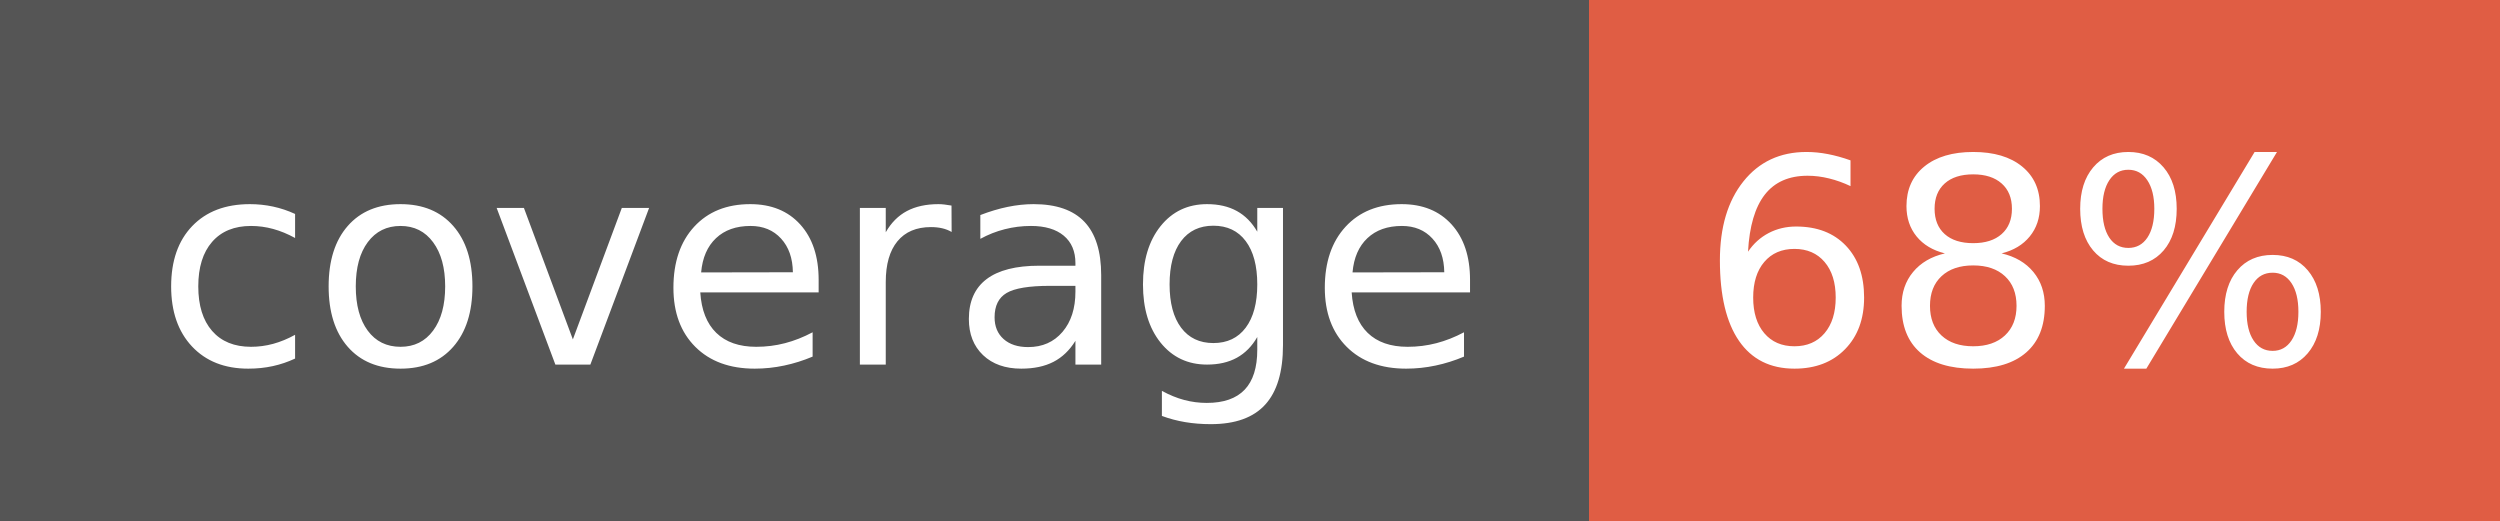
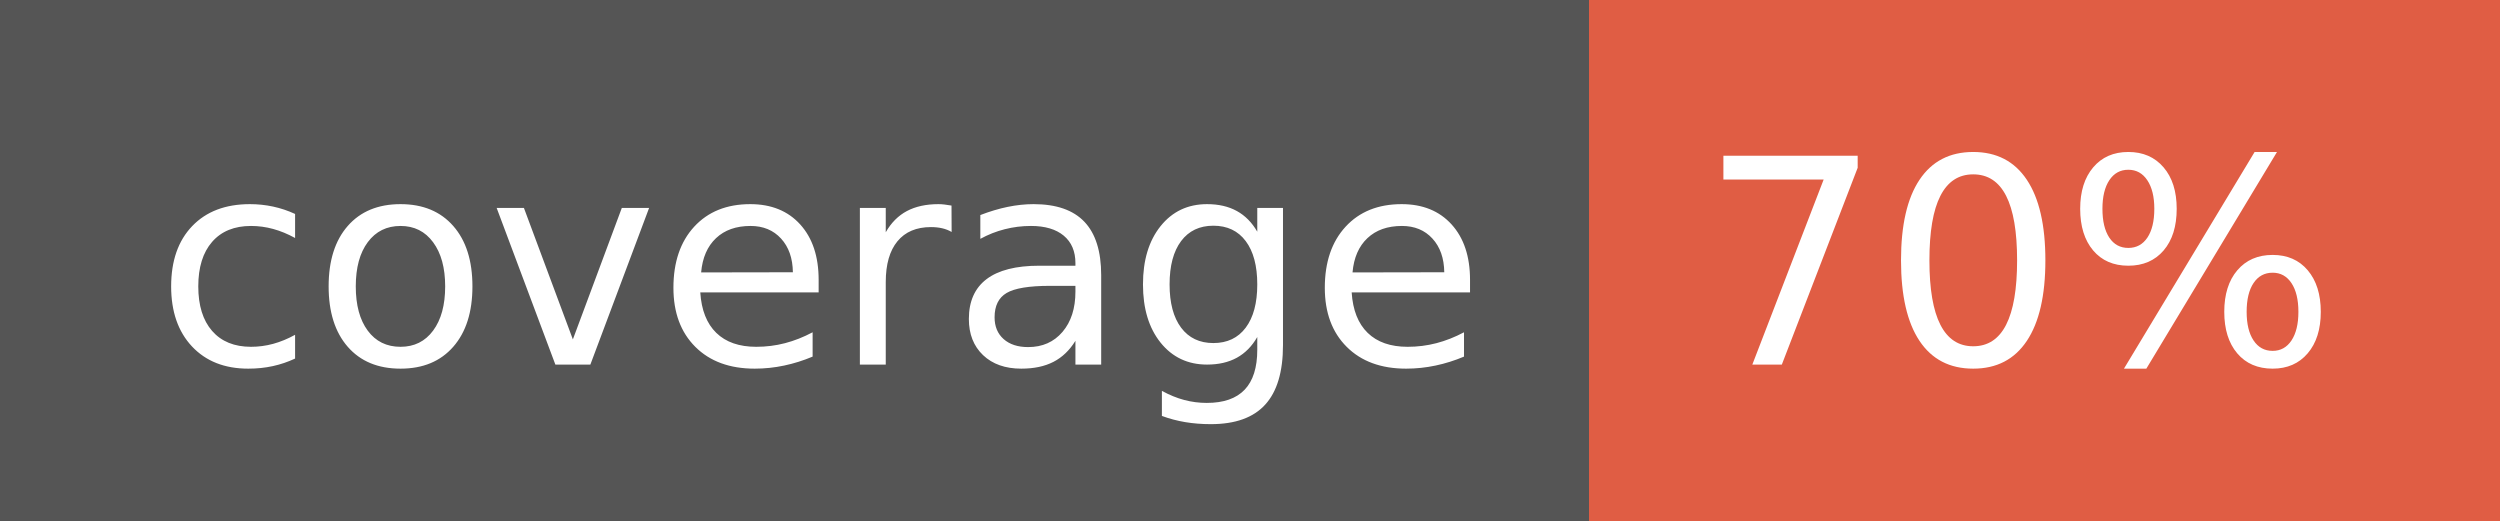
- <svg xmlns="http://www.w3.org/2000/svg" width="96" height="20" role="img" aria-label="coverage: 68%">
+ <svg xmlns="http://www.w3.org/2000/svg" width="96" height="20" role="img" aria-label="coverage: 70%">
  <g shape-rendering="crispEdges">
    <rect width="61" height="20" fill="#555" />
    <rect x="61" width="35" height="20" fill="#e05d44" />
  </g>
  <g fill="#fff" text-anchor="middle" font-family="Verdana,Geneva,DejaVu Sans,sans-serif" text-rendering="geometricPrecision" font-size="110">
    <text x="315" y="140" transform="scale(.1)" fill="#fff" textLength="510">coverage</text>
-     <text x="775" y="140" transform="scale(.1)" fill="#fff" textLength="250">68%</text>
+     <text x="775" y="140" transform="scale(.1)" fill="#fff" textLength="250">70%</text>
  </g>
</svg>
